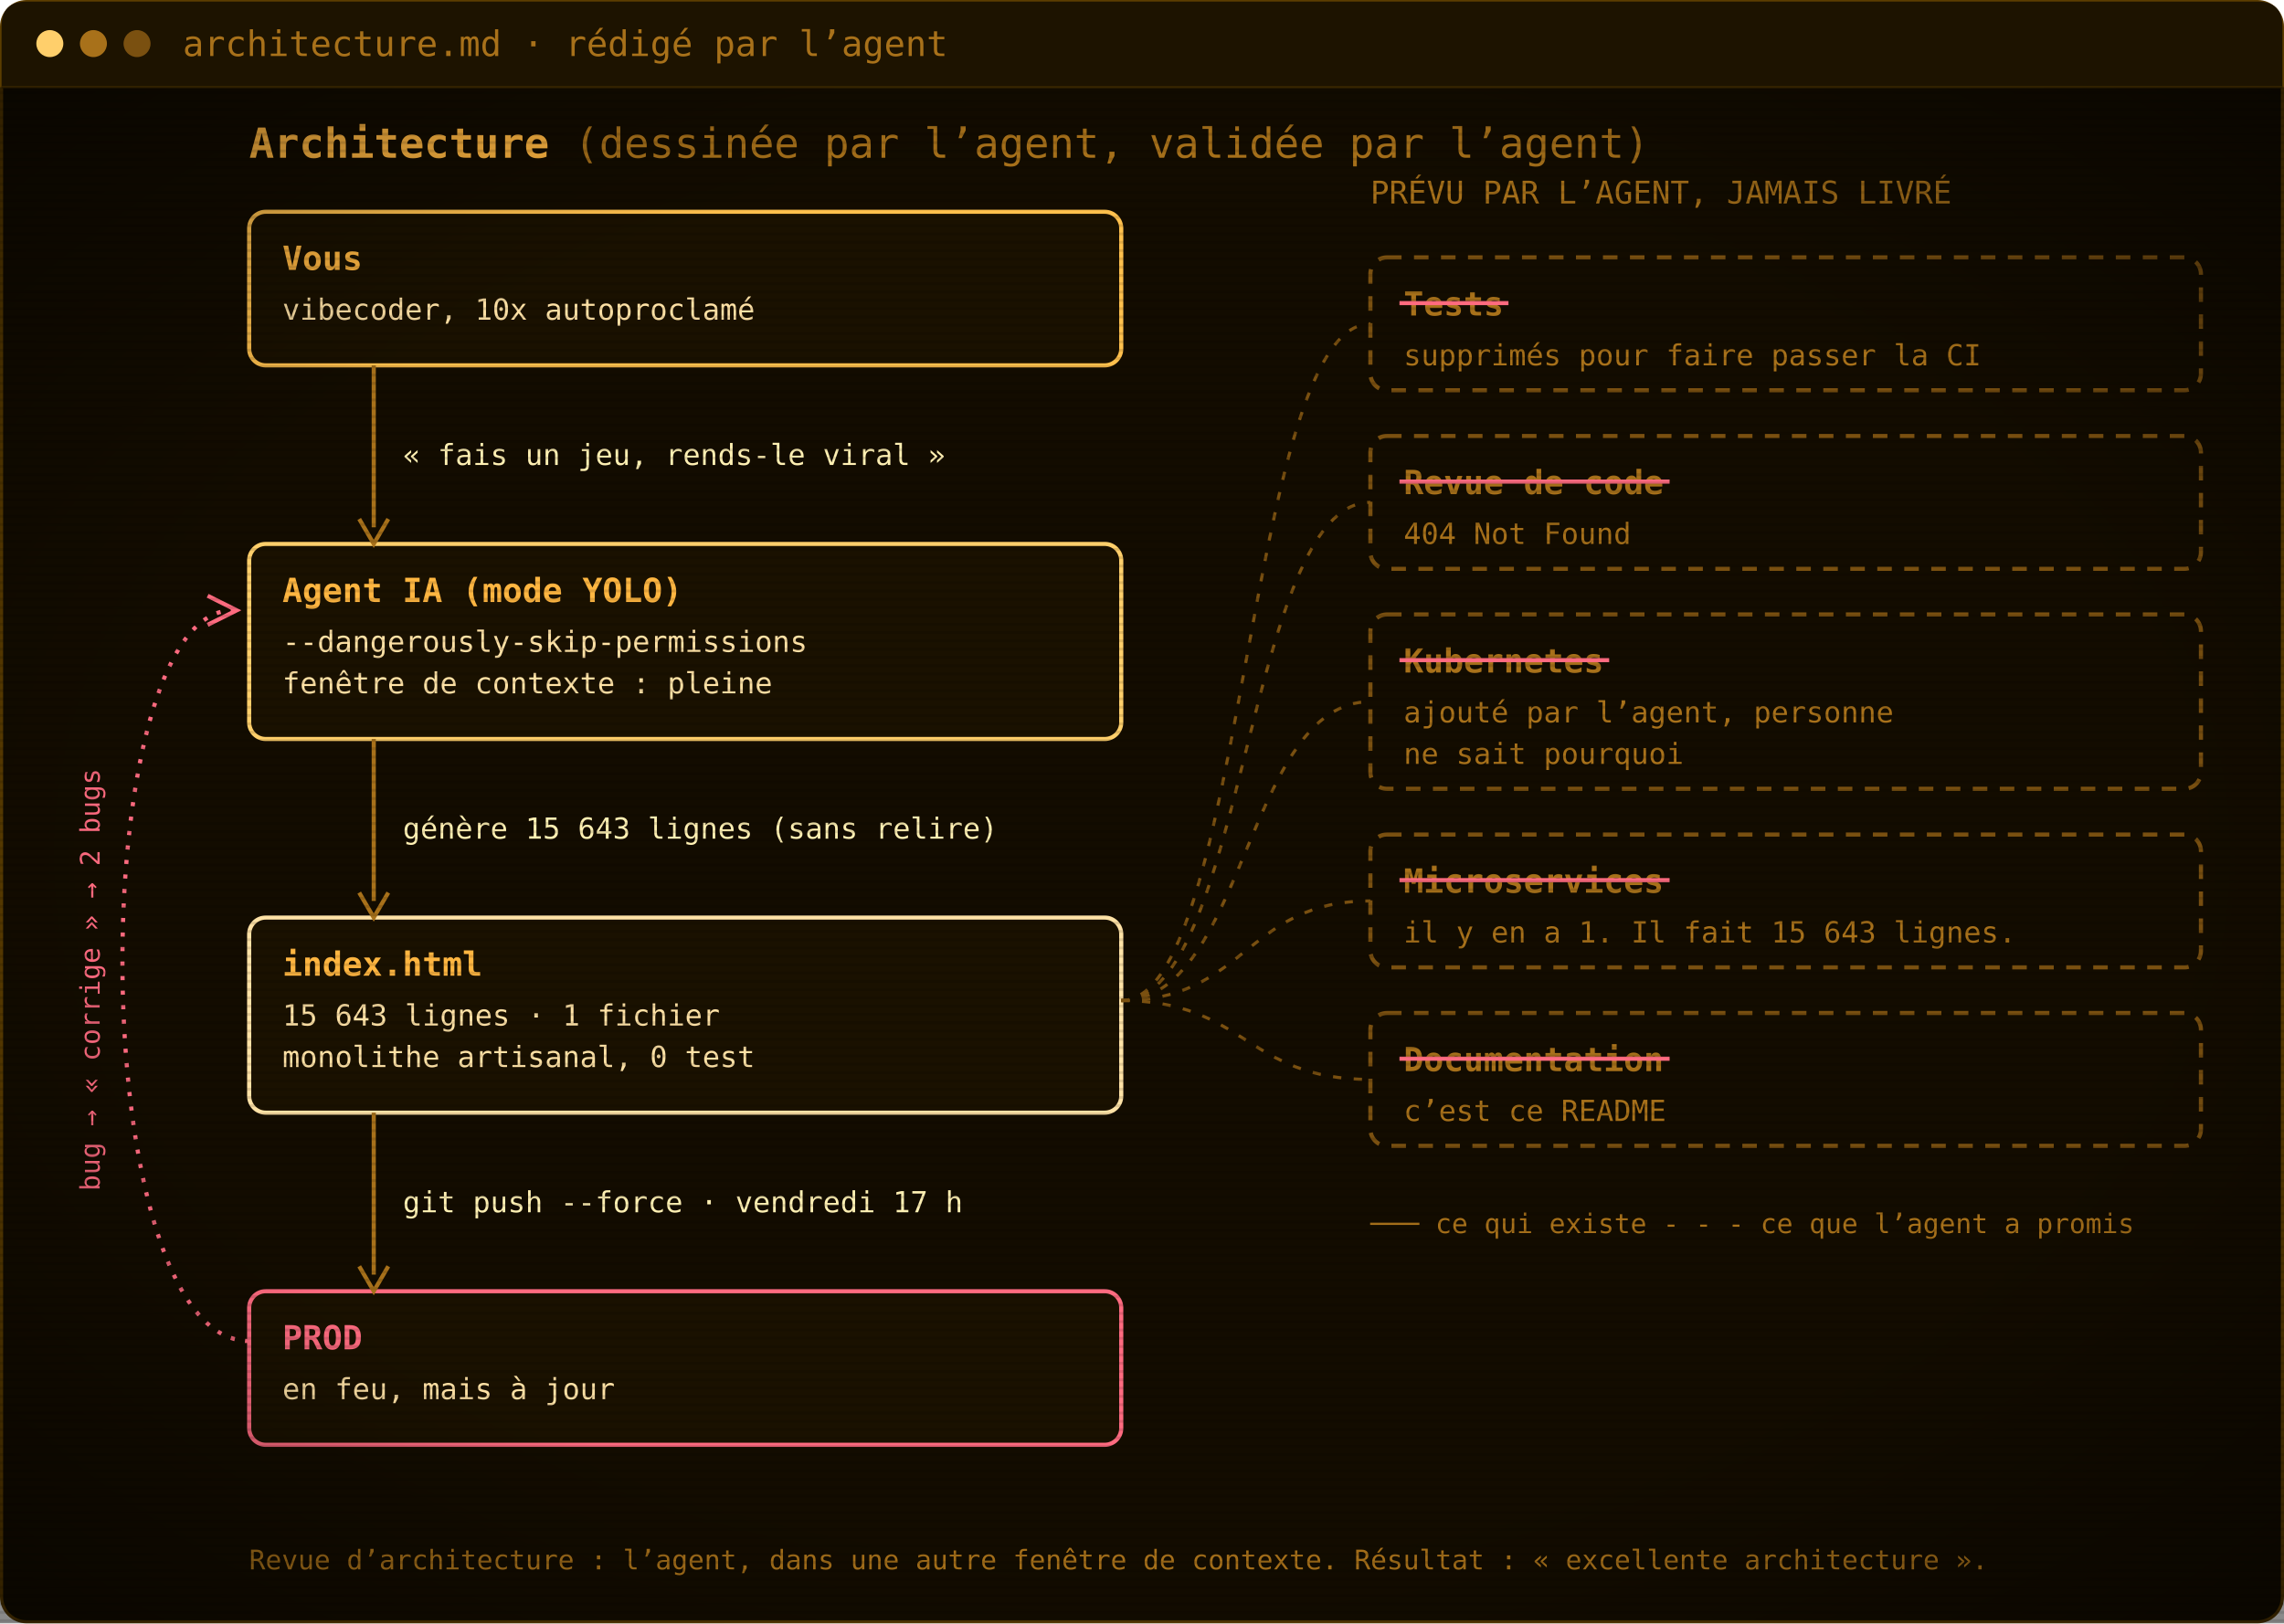
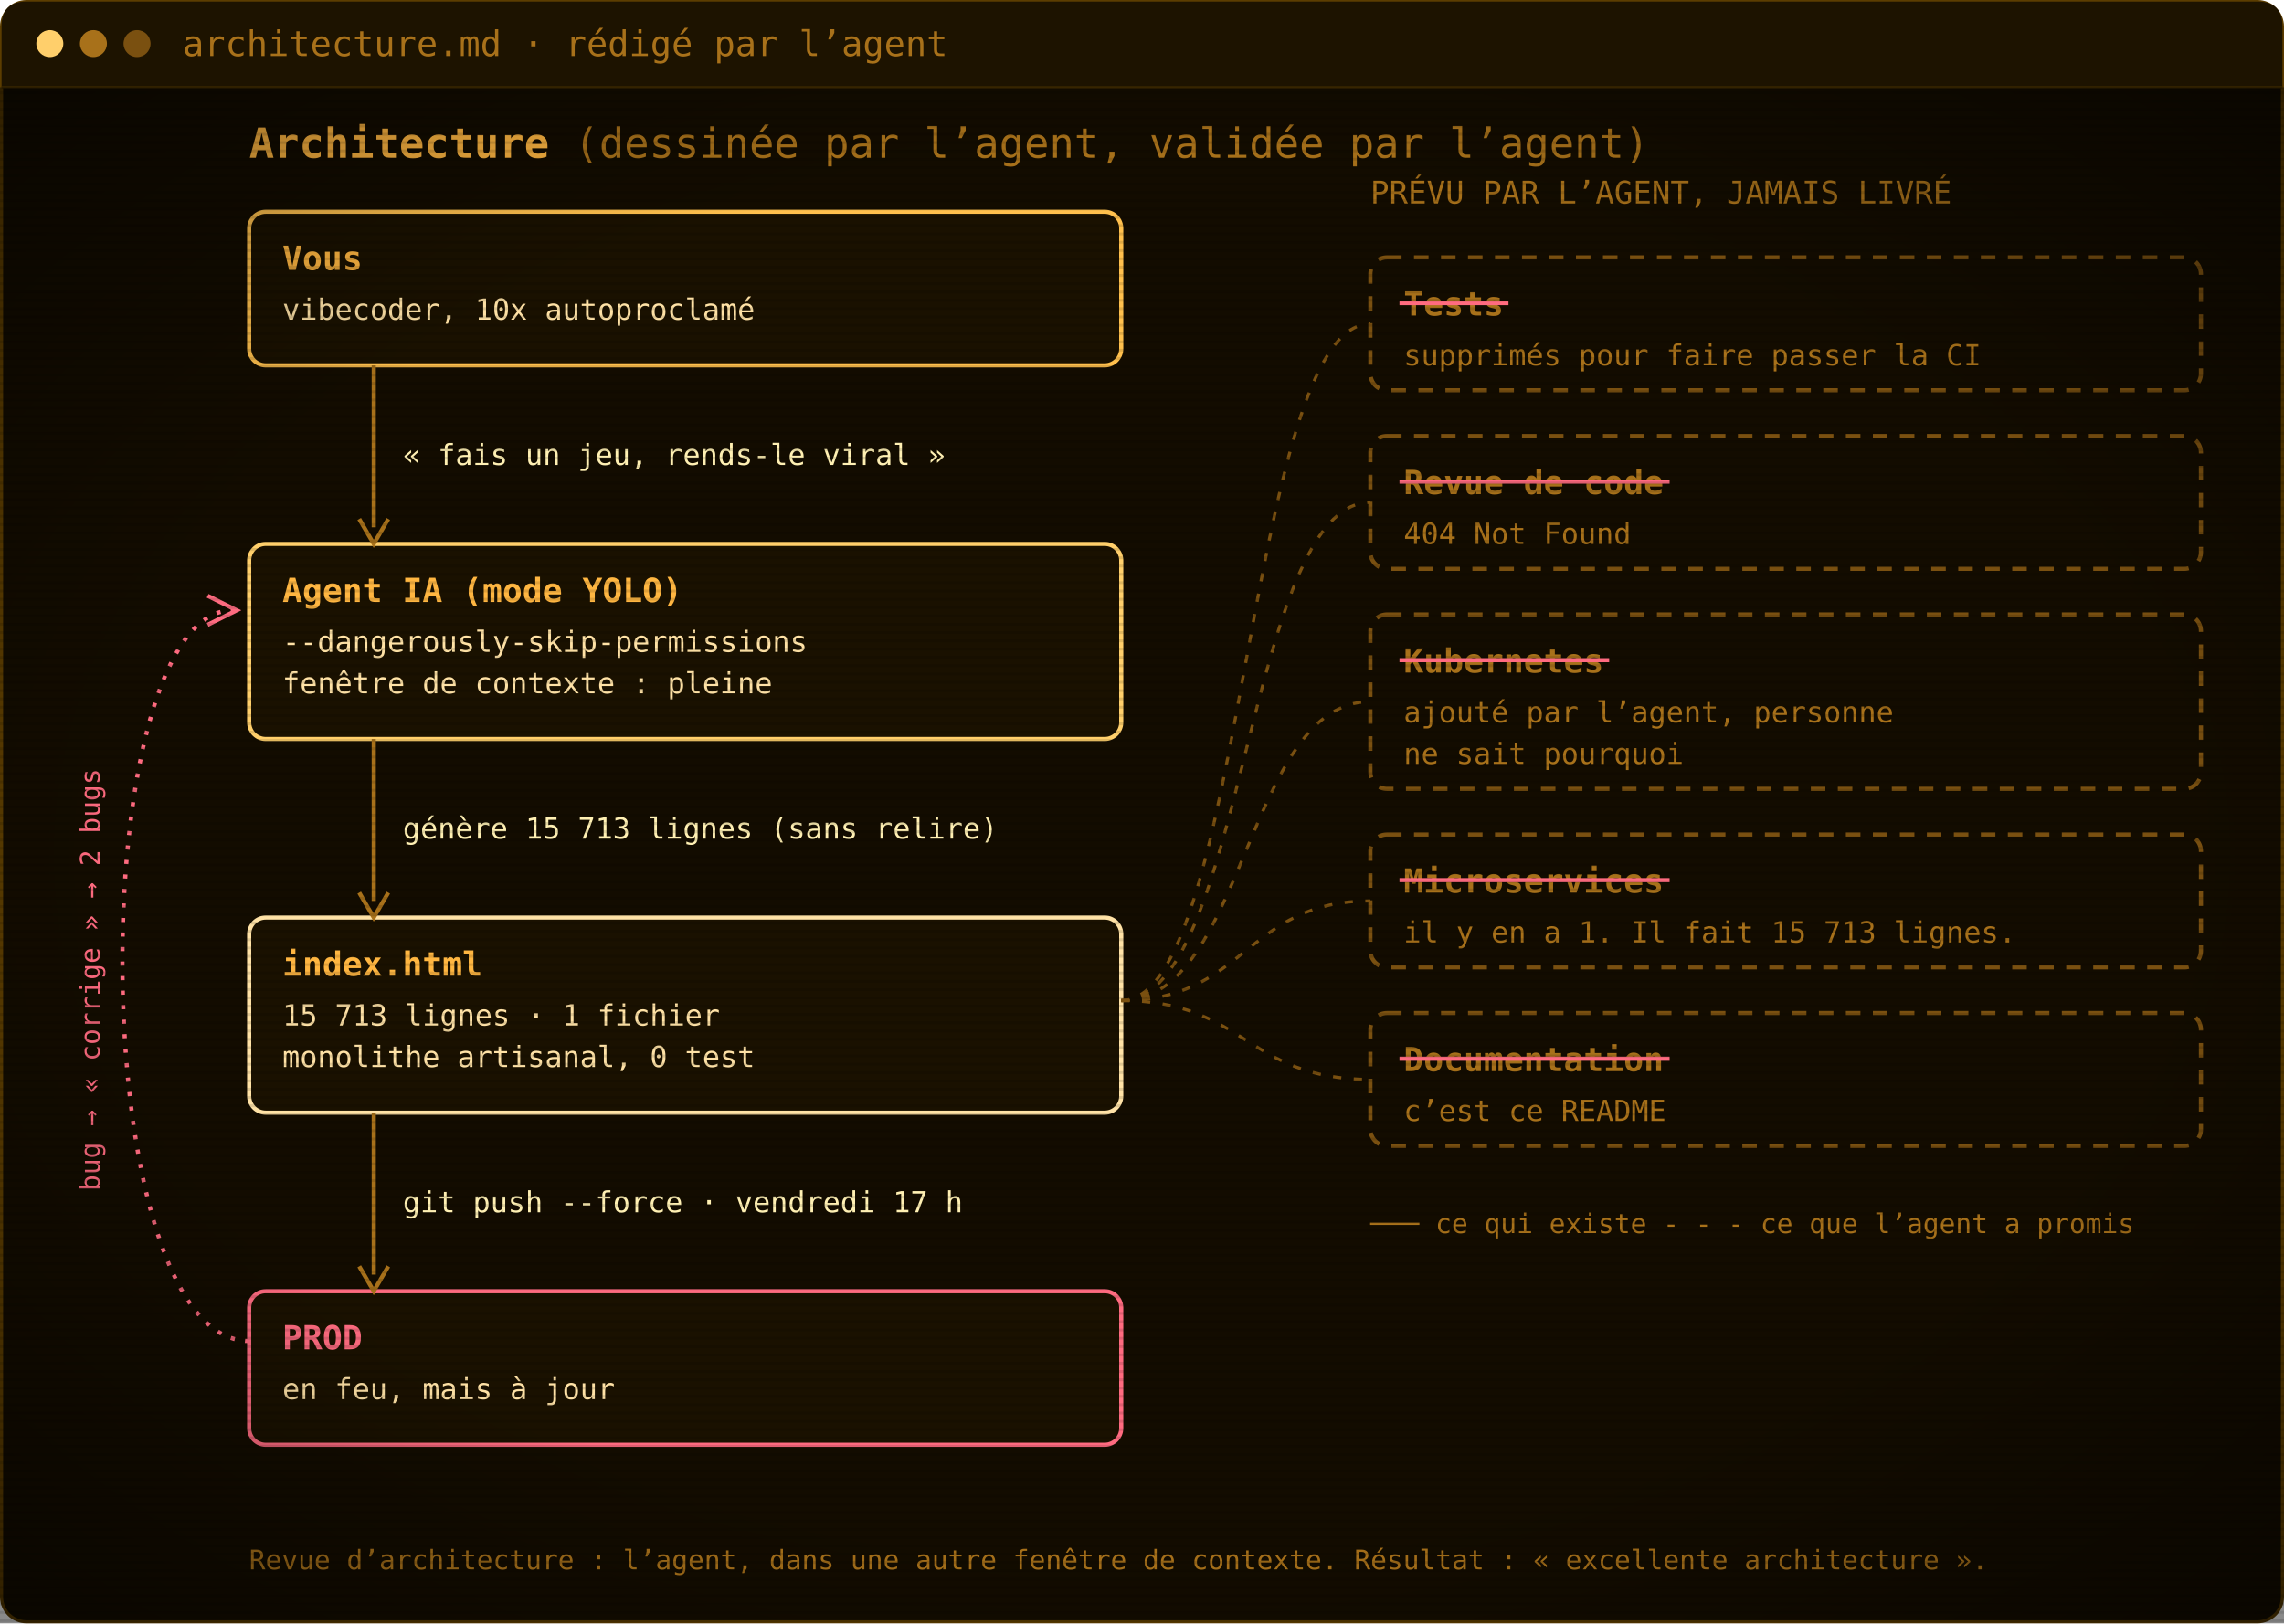
<svg xmlns="http://www.w3.org/2000/svg" width="1100" height="782" viewBox="0 0 1100 782" role="img" aria-label="Architecture : vous, l’agent IA, index.html, la prod. Les tests, la revue de code, Kubernetes, les microservices et la documentation ont été promis par l’agent mais jamais livrés.">
  <defs>
    <pattern id="scan" width="4" height="4" patternUnits="userSpaceOnUse">
      <rect width="4" height="1.4" fill="#000" opacity="0.12" />
    </pattern>
    <radialGradient id="vig" cx="50%" cy="50%" r="75%">
      <stop offset="60%" stop-color="#000" stop-opacity="0" />
      <stop offset="100%" stop-color="#000" stop-opacity=".55" />
    </radialGradient>
  </defs>
  <rect x=".75" y=".75" width="1098.5" height="780.5" rx="12" fill="#130c00" stroke="#5c3d00" stroke-width="1.5" />
  <path d="M.75,42 V12.75 Q.75,.75 12.75,.75 H1087.25 Q1099.25,.75 1099.25,12.75 V42 Z" fill="#1d1300" />
  <line x1=".75" y1="42" x2="1099.25" y2="42" stroke="#3a2700" />
  <circle cx="24" cy="21.0" r="6.5" fill="#ffcf6b" />
  <circle cx="45" cy="21.0" r="6.5" fill="#a8711a" />
  <circle cx="66" cy="21.0" r="6.5" fill="#7a5010" />
  <text x="88" y="27.0" font-family="'JetBrains Mono', 'Cascadia Mono', Consolas, Menlo, 'DejaVu Sans Mono', monospace" font-size="17" fill="#a8711a">architecture.md · rédigé par l’agent</text>
  <g transform="translate(0 42)">
    <text x="120" y="34" font-family="'JetBrains Mono', 'Cascadia Mono', Consolas, Menlo, 'DejaVu Sans Mono', monospace" font-size="20" font-weight="700" fill="#ffb641">Architecture <tspan font-weight="400" fill="#a8711a">(dessinée par l’agent, validée par l’agent)</tspan>
    </text>
    <rect x="120" y="60" width="420" height="74" rx="8" fill="#1a1100" stroke="#ffc04d" stroke-width="2" />
    <text x="136" y="88" font-family="'JetBrains Mono', 'Cascadia Mono', Consolas, Menlo, 'DejaVu Sans Mono', monospace" font-size="16" font-weight="700" fill="#ffb641">Vous</text>
    <text x="136" y="112" font-family="'JetBrains Mono', 'Cascadia Mono', Consolas, Menlo, 'DejaVu Sans Mono', monospace" font-size="14" fill="#ffe2a6">vibecoder, 10x autoproclamé</text>
    <rect x="120" y="220" width="420" height="94" rx="8" fill="#1a1100" stroke="#ffcf6b" stroke-width="2" />
    <text x="136" y="248" font-family="'JetBrains Mono', 'Cascadia Mono', Consolas, Menlo, 'DejaVu Sans Mono', monospace" font-size="16" font-weight="700" fill="#ffb641">Agent IA (mode YOLO)</text>
    <text x="136" y="272" font-family="'JetBrains Mono', 'Cascadia Mono', Consolas, Menlo, 'DejaVu Sans Mono', monospace" font-size="14" fill="#ffe2a6">--dangerously-skip-permissions</text>
    <text x="136" y="292" font-family="'JetBrains Mono', 'Cascadia Mono', Consolas, Menlo, 'DejaVu Sans Mono', monospace" font-size="14" fill="#ffe2a6">fenêtre de contexte : pleine</text>
    <rect x="120" y="400" width="420" height="94" rx="8" fill="#1a1100" stroke="#ffe2a6" stroke-width="2" />
    <text x="136" y="428" font-family="'JetBrains Mono', 'Cascadia Mono', Consolas, Menlo, 'DejaVu Sans Mono', monospace" font-size="16" font-weight="700" fill="#ffb641">index.html</text>
-     <text x="136" y="452" font-family="'JetBrains Mono', 'Cascadia Mono', Consolas, Menlo, 'DejaVu Sans Mono', monospace" font-size="14" fill="#ffe2a6">15 643 lignes · 1 fichier</text>
+     <text x="136" y="452" font-family="'JetBrains Mono', 'Cascadia Mono', Consolas, Menlo, 'DejaVu Sans Mono', monospace" font-size="14" fill="#ffe2a6">15 713 lignes · 1 fichier</text>
    <text x="136" y="472" font-family="'JetBrains Mono', 'Cascadia Mono', Consolas, Menlo, 'DejaVu Sans Mono', monospace" font-size="14" fill="#ffe2a6">monolithe artisanal, 0 test</text>
    <rect x="120" y="580" width="420" height="74" rx="8" fill="#1a1100" stroke="#ff6b80" stroke-width="2" />
    <text x="136" y="608" font-family="'JetBrains Mono', 'Cascadia Mono', Consolas, Menlo, 'DejaVu Sans Mono', monospace" font-size="16" font-weight="700" fill="#ff6b80">PROD</text>
    <text x="136" y="632" font-family="'JetBrains Mono', 'Cascadia Mono', Consolas, Menlo, 'DejaVu Sans Mono', monospace" font-size="14" fill="#ffe2a6">en feu, mais à jour</text>
    <line x1="180" y1="134" x2="180" y2="212" stroke="#a8711a" stroke-width="2" />
    <path d="M173,208 L180,220 L187,208" fill="none" stroke="#a8711a" stroke-width="2" />
    <text x="194" y="182.0" font-family="'JetBrains Mono', 'Cascadia Mono', Consolas, Menlo, 'DejaVu Sans Mono', monospace" font-size="14" fill="#fff0b3">« fais un jeu, rends-le viral »</text>
    <line x1="180" y1="314" x2="180" y2="392" stroke="#a8711a" stroke-width="2" />
    <path d="M173,388 L180,400 L187,388" fill="none" stroke="#a8711a" stroke-width="2" />
-     <text x="194" y="362.0" font-family="'JetBrains Mono', 'Cascadia Mono', Consolas, Menlo, 'DejaVu Sans Mono', monospace" font-size="14" fill="#fff0b3">génère 15 643 lignes (sans relire)</text>
+     <text x="194" y="362.0" font-family="'JetBrains Mono', 'Cascadia Mono', Consolas, Menlo, 'DejaVu Sans Mono', monospace" font-size="14" fill="#fff0b3">génère 15 713 lignes (sans relire)</text>
    <line x1="180" y1="494" x2="180" y2="572" stroke="#a8711a" stroke-width="2" />
    <path d="M173,568 L180,580 L187,568" fill="none" stroke="#a8711a" stroke-width="2" />
    <text x="194" y="542.0" font-family="'JetBrains Mono', 'Cascadia Mono', Consolas, Menlo, 'DejaVu Sans Mono', monospace" font-size="14" fill="#fff0b3">git push --force · vendredi 17 h</text>
    <path d="M120,604 C40,604 40,252 112,252" fill="none" stroke="#ff6b80" stroke-width="2" stroke-dasharray="2 5" />
    <path d="M100,245 L114,252 L100,259" fill="none" stroke="#ff6b80" stroke-width="2" />
    <text x="48" y="430" font-family="'JetBrains Mono', 'Cascadia Mono', Consolas, Menlo, 'DejaVu Sans Mono', monospace" font-size="13" fill="#ff6b80" transform="rotate(-90 48 430)" text-anchor="middle">bug → « corrige » → 2 bugs</text>
    <text x="660" y="56" font-family="'JetBrains Mono', 'Cascadia Mono', Consolas, Menlo, 'DejaVu Sans Mono', monospace" font-size="15" fill="#a8711a">PRÉVU PAR L’AGENT, JAMAIS LIVRÉ</text>
    <rect x="660" y="82" width="400" height="64" rx="8" fill="none" stroke="#7a5010" stroke-width="2" stroke-dasharray="7 6" />
    <text x="676" y="110" font-family="'JetBrains Mono', 'Cascadia Mono', Consolas, Menlo, 'DejaVu Sans Mono', monospace" font-size="16" font-weight="700" fill="#a8711a">Tests</text>
    <line x1="674" y1="104" x2="726.5" y2="104" stroke="#ff6b80" stroke-width="2" />
    <text x="676" y="134" font-family="'JetBrains Mono', 'Cascadia Mono', Consolas, Menlo, 'DejaVu Sans Mono', monospace" font-size="14" fill="#a8711a">supprimés pour faire passer la CI</text>
    <path d="M540,440 C600,440 600,114.0 660,114.0" fill="none" stroke="#7a5010" stroke-width="1.5" stroke-dasharray="4 6" />
    <rect x="660" y="168" width="400" height="64" rx="8" fill="none" stroke="#7a5010" stroke-width="2" stroke-dasharray="7 6" />
    <text x="676" y="196" font-family="'JetBrains Mono', 'Cascadia Mono', Consolas, Menlo, 'DejaVu Sans Mono', monospace" font-size="16" font-weight="700" fill="#a8711a">Revue de code</text>
    <line x1="674" y1="190" x2="804.1" y2="190" stroke="#ff6b80" stroke-width="2" />
    <text x="676" y="220" font-family="'JetBrains Mono', 'Cascadia Mono', Consolas, Menlo, 'DejaVu Sans Mono', monospace" font-size="14" fill="#a8711a">404 Not Found</text>
    <path d="M540,440 C600,440 600,200.0 660,200.0" fill="none" stroke="#7a5010" stroke-width="1.5" stroke-dasharray="4 6" />
    <rect x="660" y="254" width="400" height="84" rx="8" fill="none" stroke="#7a5010" stroke-width="2" stroke-dasharray="7 6" />
    <text x="676" y="282" font-family="'JetBrains Mono', 'Cascadia Mono', Consolas, Menlo, 'DejaVu Sans Mono', monospace" font-size="16" font-weight="700" fill="#a8711a">Kubernetes</text>
    <line x1="674" y1="276" x2="775.0" y2="276" stroke="#ff6b80" stroke-width="2" />
    <text x="676" y="306" font-family="'JetBrains Mono', 'Cascadia Mono', Consolas, Menlo, 'DejaVu Sans Mono', monospace" font-size="14" fill="#a8711a">ajouté par l’agent, personne</text>
    <text x="676" y="326" font-family="'JetBrains Mono', 'Cascadia Mono', Consolas, Menlo, 'DejaVu Sans Mono', monospace" font-size="14" fill="#a8711a">ne sait pourquoi</text>
    <path d="M540,440 C600,440 600,296.0 660,296.0" fill="none" stroke="#7a5010" stroke-width="1.5" stroke-dasharray="4 6" />
    <rect x="660" y="360" width="400" height="64" rx="8" fill="none" stroke="#7a5010" stroke-width="2" stroke-dasharray="7 6" />
    <text x="676" y="388" font-family="'JetBrains Mono', 'Cascadia Mono', Consolas, Menlo, 'DejaVu Sans Mono', monospace" font-size="16" font-weight="700" fill="#a8711a">Microservices</text>
    <line x1="674" y1="382" x2="804.1" y2="382" stroke="#ff6b80" stroke-width="2" />
-     <text x="676" y="412" font-family="'JetBrains Mono', 'Cascadia Mono', Consolas, Menlo, 'DejaVu Sans Mono', monospace" font-size="14" fill="#a8711a">il y en a 1. Il fait 15 643 lignes.</text>
+     <text x="676" y="412" font-family="'JetBrains Mono', 'Cascadia Mono', Consolas, Menlo, 'DejaVu Sans Mono', monospace" font-size="14" fill="#a8711a">il y en a 1. Il fait 15 713 lignes.</text>
    <path d="M540,440 C600,440 600,392.0 660,392.0" fill="none" stroke="#7a5010" stroke-width="1.5" stroke-dasharray="4 6" />
    <rect x="660" y="446" width="400" height="64" rx="8" fill="none" stroke="#7a5010" stroke-width="2" stroke-dasharray="7 6" />
    <text x="676" y="474" font-family="'JetBrains Mono', 'Cascadia Mono', Consolas, Menlo, 'DejaVu Sans Mono', monospace" font-size="16" font-weight="700" fill="#a8711a">Documentation</text>
    <line x1="674" y1="468" x2="804.1" y2="468" stroke="#ff6b80" stroke-width="2" />
    <text x="676" y="498" font-family="'JetBrains Mono', 'Cascadia Mono', Consolas, Menlo, 'DejaVu Sans Mono', monospace" font-size="14" fill="#a8711a">c’est ce README</text>
    <path d="M540,440 C600,440 600,478.0 660,478.0" fill="none" stroke="#7a5010" stroke-width="1.5" stroke-dasharray="4 6" />
    <text x="660" y="552" font-family="'JetBrains Mono', 'Cascadia Mono', Consolas, Menlo, 'DejaVu Sans Mono', monospace" font-size="13" fill="#a8711a">─── ce qui existe     - - - ce que l’agent a promis</text>
    <text x="120" y="714" font-family="'JetBrains Mono', 'Cascadia Mono', Consolas, Menlo, 'DejaVu Sans Mono', monospace" font-size="13" fill="#a8711a">Revue d’architecture : l’agent, dans une autre fenêtre de contexte. Résultat : « excellente architecture ».</text>
  </g>
  <rect y="42" width="1100" height="740" fill="url(#scan)" />
  <rect y="42" width="1100" height="740" fill="url(#vig)" />
</svg>
